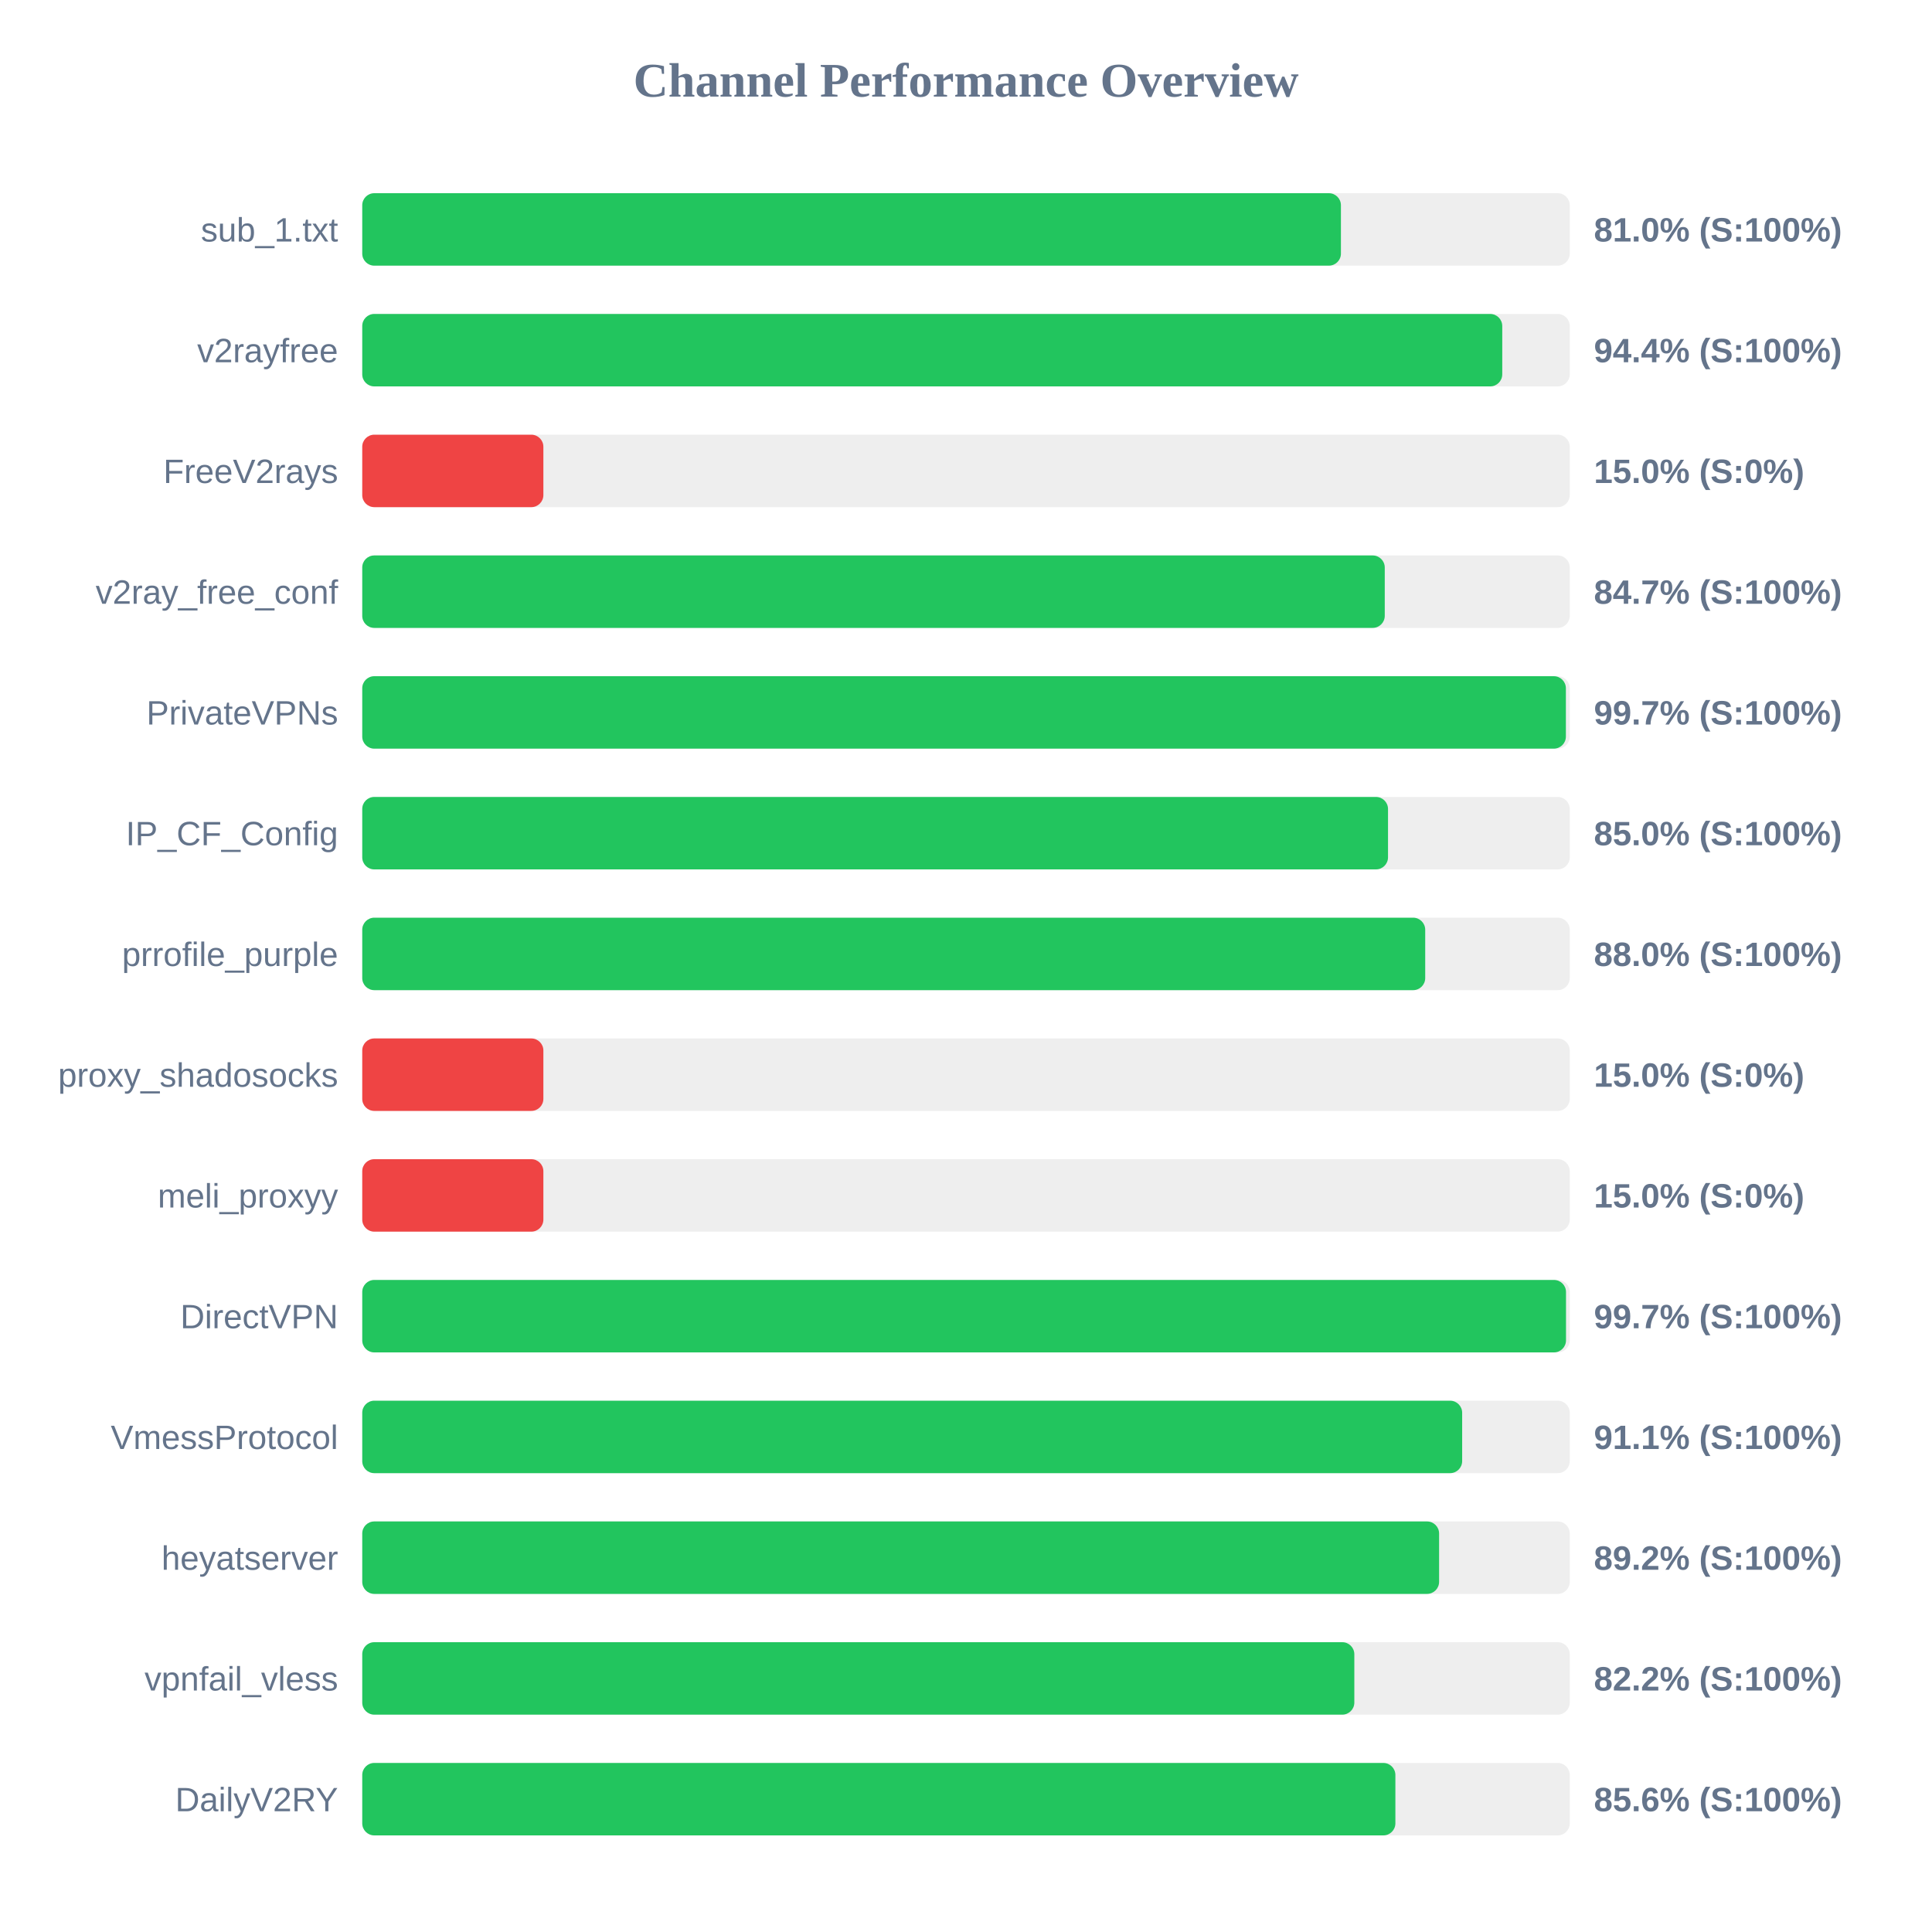
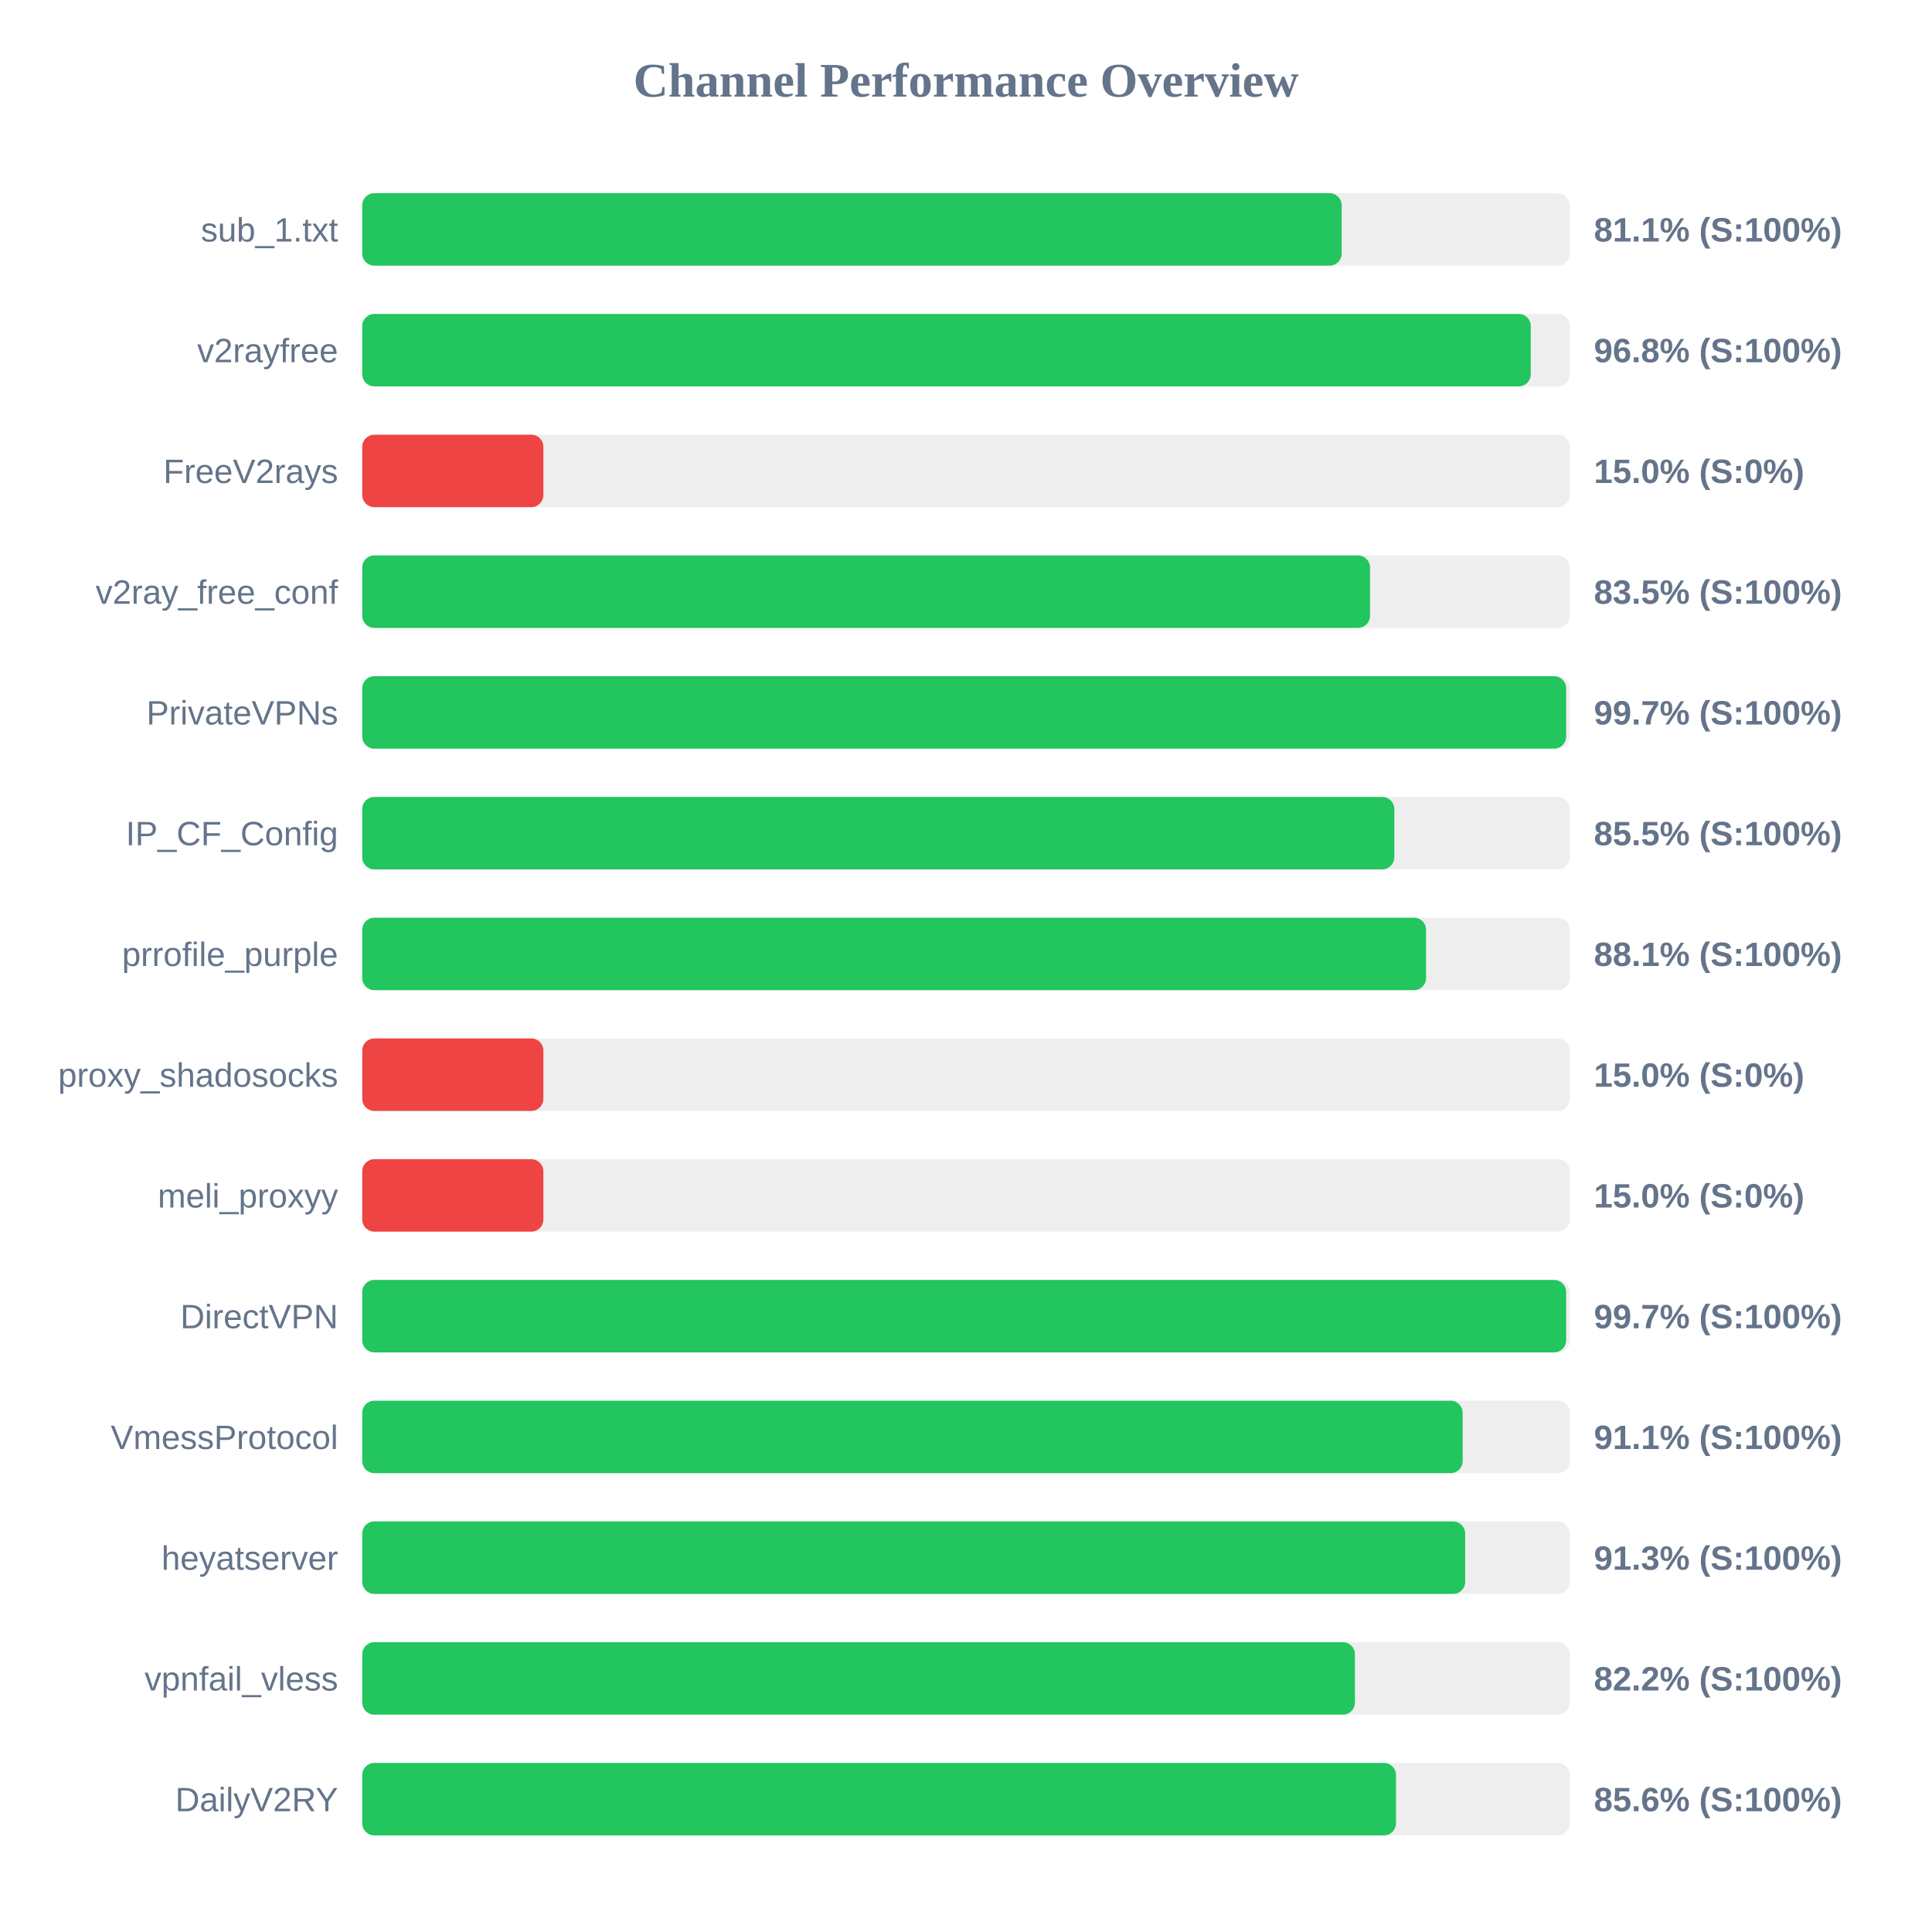
<svg xmlns="http://www.w3.org/2000/svg" width="800" height="800" version="1.1">
  <style>
        .row { font: 14px Arial; fill: #64748b; }
        .score { font: bold 14px Arial; fill: #64748b; }
    </style>
  <text x="400" y="40" text-anchor="middle" font-size="20px" font-weight="bold" fill="#64748b">Channel Performance Overview</text>
  <rect x="150" y="80" width="500" height="30" fill="#eee" rx="5" />
-   <rect x="150" y="80" width="405.25" height="30" fill="#22c55e" rx="5" />
+   <rect x="150" y="80" width="405.55" height="30" fill="#22c55e" rx="5" />
  <text x="140" y="100" text-anchor="end" class="row">sub_1.txt</text>
-   <text x="660" y="100" text-anchor="start" class="score">81.0% (S:100%)</text>
+   <text x="660" y="100" text-anchor="start" class="score">81.1% (S:100%)</text>
  <rect x="150" y="130" width="500" height="30" fill="#eee" rx="5" />
-   <rect x="150" y="130" width="472.05" height="30" fill="#22c55e" rx="5" />
+   <rect x="150" y="130" width="483.85" height="30" fill="#22c55e" rx="5" />
  <text x="140" y="150" text-anchor="end" class="row">v2rayfree</text>
-   <text x="660" y="150" text-anchor="start" class="score">94.4% (S:100%)</text>
+   <text x="660" y="150" text-anchor="start" class="score">96.8% (S:100%)</text>
  <rect x="150" y="180" width="500" height="30" fill="#eee" rx="5" />
  <rect x="150" y="180" width="75.0" height="30" fill="#ef4444" rx="5" />
  <text x="140" y="200" text-anchor="end" class="row">FreeV2rays</text>
  <text x="660" y="200" text-anchor="start" class="score">15.0% (S:0%)</text>
  <rect x="150" y="230" width="500" height="30" fill="#eee" rx="5" />
-   <rect x="150" y="230" width="423.4" height="30" fill="#22c55e" rx="5" />
+   <rect x="150" y="230" width="417.3" height="30" fill="#22c55e" rx="5" />
  <text x="140" y="250" text-anchor="end" class="row">v2ray_free_conf</text>
-   <text x="660" y="250" text-anchor="start" class="score">84.7% (S:100%)</text>
+   <text x="660" y="250" text-anchor="start" class="score">83.5% (S:100%)</text>
  <rect x="150" y="280" width="500" height="30" fill="#eee" rx="5" />
-   <rect x="150" y="280" width="498.4" height="30" fill="#22c55e" rx="5" />
+   <rect x="150" y="280" width="498.5" height="30" fill="#22c55e" rx="5" />
  <text x="140" y="300" text-anchor="end" class="row">PrivateVPNs</text>
  <text x="660" y="300" text-anchor="start" class="score">99.7% (S:100%)</text>
  <rect x="150" y="330" width="500" height="30" fill="#eee" rx="5" />
-   <rect x="150" y="330" width="424.75" height="30" fill="#22c55e" rx="5" />
+   <rect x="150" y="330" width="427.35" height="30" fill="#22c55e" rx="5" />
  <text x="140" y="350" text-anchor="end" class="row">IP_CF_Config</text>
-   <text x="660" y="350" text-anchor="start" class="score">85.0% (S:100%)</text>
+   <text x="660" y="350" text-anchor="start" class="score">85.5% (S:100%)</text>
  <rect x="150" y="380" width="500" height="30" fill="#eee" rx="5" />
-   <rect x="150" y="380" width="440.15" height="30" fill="#22c55e" rx="5" />
+   <rect x="150" y="380" width="440.5" height="30" fill="#22c55e" rx="5" />
  <text x="140" y="400" text-anchor="end" class="row">prrofile_purple</text>
-   <text x="660" y="400" text-anchor="start" class="score">88.0% (S:100%)</text>
+   <text x="660" y="400" text-anchor="start" class="score">88.1% (S:100%)</text>
  <rect x="150" y="430" width="500" height="30" fill="#eee" rx="5" />
  <rect x="150" y="430" width="75.0" height="30" fill="#ef4444" rx="5" />
  <text x="140" y="450" text-anchor="end" class="row">proxy_shadosocks</text>
  <text x="660" y="450" text-anchor="start" class="score">15.0% (S:0%)</text>
  <rect x="150" y="480" width="500" height="30" fill="#eee" rx="5" />
  <rect x="150" y="480" width="75.0" height="30" fill="#ef4444" rx="5" />
  <text x="140" y="500" text-anchor="end" class="row">meli_proxyy</text>
  <text x="660" y="500" text-anchor="start" class="score">15.0% (S:0%)</text>
  <rect x="150" y="530" width="500" height="30" fill="#eee" rx="5" />
-   <rect x="150" y="530" width="498.45" height="30" fill="#22c55e" rx="5" />
+   <rect x="150" y="530" width="498.5" height="30" fill="#22c55e" rx="5" />
  <text x="140" y="550" text-anchor="end" class="row">DirectVPN</text>
  <text x="660" y="550" text-anchor="start" class="score">99.7% (S:100%)</text>
  <rect x="150" y="580" width="500" height="30" fill="#eee" rx="5" />
-   <rect x="150" y="580" width="455.45" height="30" fill="#22c55e" rx="5" />
+   <rect x="150" y="580" width="455.65" height="30" fill="#22c55e" rx="5" />
  <text x="140" y="600" text-anchor="end" class="row">VmessProtocol</text>
  <text x="660" y="600" text-anchor="start" class="score">91.1% (S:100%)</text>
  <rect x="150" y="630" width="500" height="30" fill="#eee" rx="5" />
-   <rect x="150" y="630" width="445.9" height="30" fill="#22c55e" rx="5" />
+   <rect x="150" y="630" width="456.7" height="30" fill="#22c55e" rx="5" />
  <text x="140" y="650" text-anchor="end" class="row">heyatserver</text>
-   <text x="660" y="650" text-anchor="start" class="score">89.2% (S:100%)</text>
+   <text x="660" y="650" text-anchor="start" class="score">91.3% (S:100%)</text>
  <rect x="150" y="680" width="500" height="30" fill="#eee" rx="5" />
-   <rect x="150" y="680" width="410.8" height="30" fill="#22c55e" rx="5" />
+   <rect x="150" y="680" width="411.05" height="30" fill="#22c55e" rx="5" />
  <text x="140" y="700" text-anchor="end" class="row">vpnfail_vless</text>
  <text x="660" y="700" text-anchor="start" class="score">82.2% (S:100%)</text>
  <rect x="150" y="730" width="500" height="30" fill="#eee" rx="5" />
-   <rect x="150" y="730" width="427.8" height="30" fill="#22c55e" rx="5" />
+   <rect x="150" y="730" width="428.05" height="30" fill="#22c55e" rx="5" />
  <text x="140" y="750" text-anchor="end" class="row">DailyV2RY</text>
  <text x="660" y="750" text-anchor="start" class="score">85.6% (S:100%)</text>
</svg>
